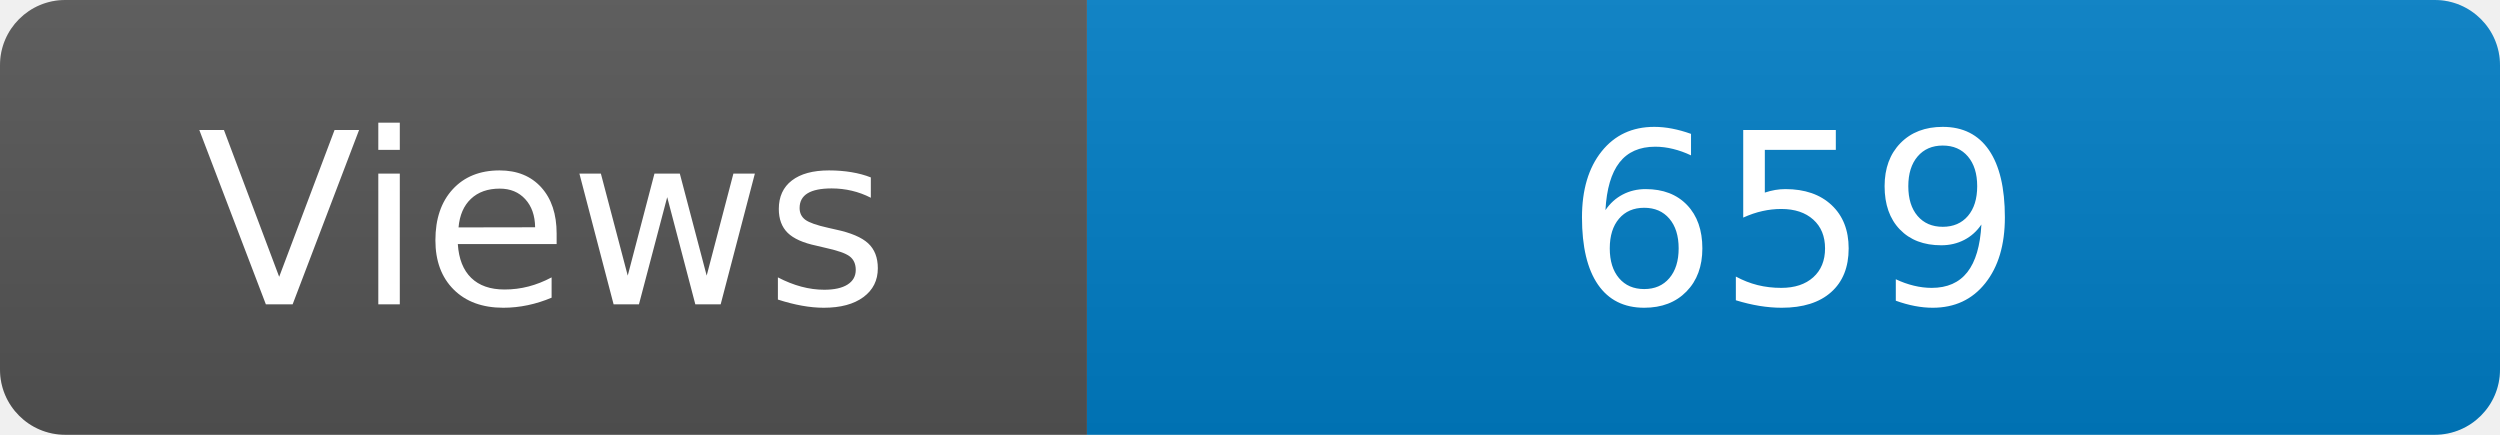
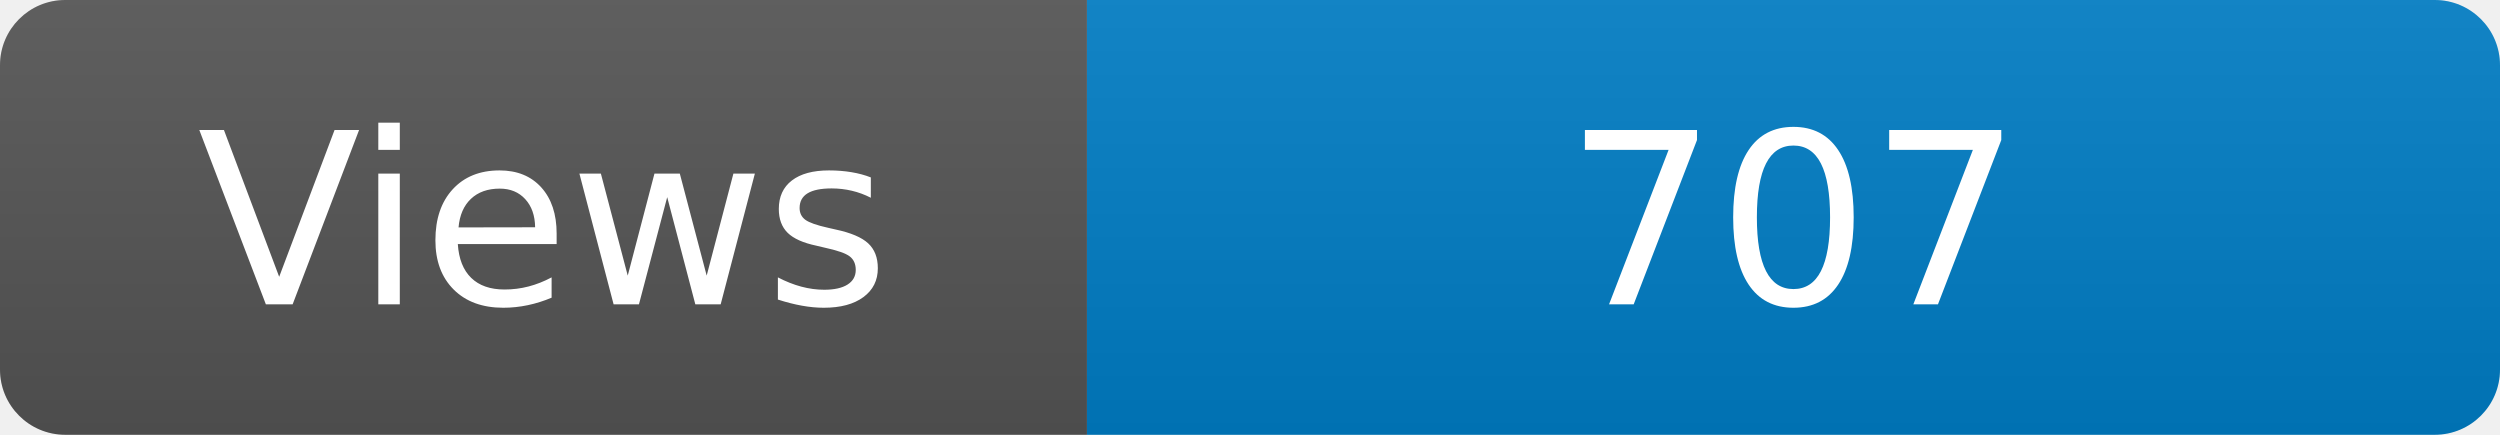
<svg xmlns="http://www.w3.org/2000/svg" width="115" height="20" role="img" aria-label="Maintained?: yes">
  <linearGradient id="s" x2="0" y2="100%">
    <stop offset="0" stop-color="#bbb" stop-opacity=".1" />
    <stop offset="1" stop-opacity=".1" />
  </linearGradient>
  <clipPath id="r">
    <rect width="115" height="20" rx="3" fill="#fff" />
  </clipPath>
  <g clip-path="url(#r)">
    <rect width="50" height="20" fill="#555" />
    <rect x="50" width="160" height="20" fill="#007ec6" />
    <rect width="115" height="20" fill="url(#s)" />
  </g>
  <g fill="#fff" text-anchor="middle" font-family="Verdana,Geneva,DejaVu Sans,sans-serif" font-size="110">
    <text x="250" y="140" transform="scale(.1)" fill="#fff">Views</text>
-     <text x="825" y="140" transform="scale(.1)" fill="#fff">659</text>
+     <text x="825" y="140" transform="scale(.1)" fill="#fff">707</text>
  </g>
</svg>
